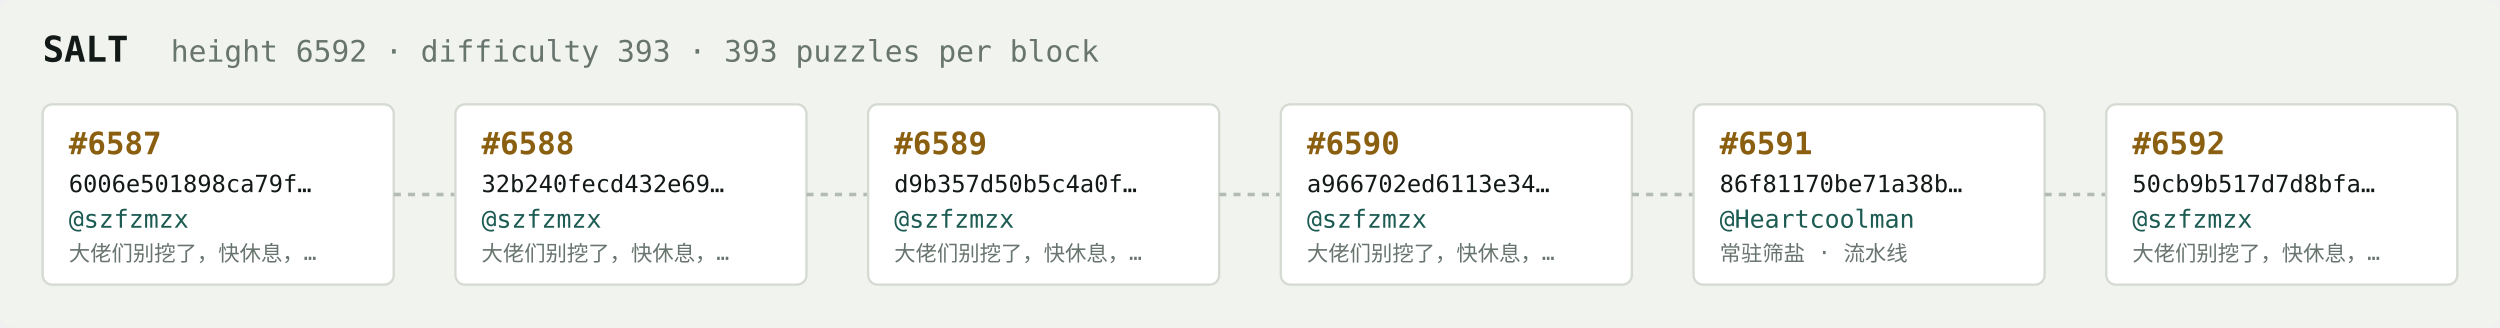
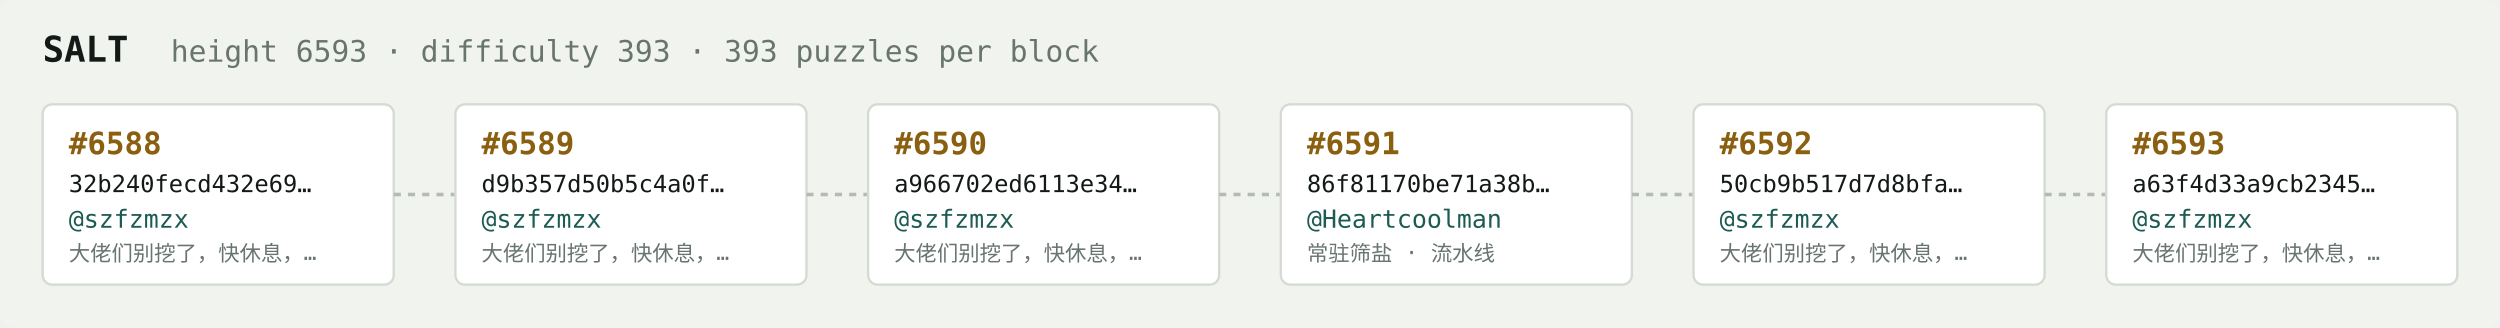
<svg xmlns="http://www.w3.org/2000/svg" width="1054" height="138" viewBox="0 0 1054 138" font-family="ui-monospace,SFMono-Regular,Menlo,monospace">
  <rect fill="#f1f3ef" width="1054" height="138" rx="6" />
  <text x="18" y="26" fill="#121916" font-size="15" font-weight="700">SALT</text>
-   <text x="72" y="26" fill="#68746e" font-size="12.5">height 6592 · difficulty 393 · 393 puzzles per block</text>
+   <text x="72" y="26" fill="#68746e" font-size="12.5">height 6593 · difficulty 393 · 393 puzzles per block</text>
  <rect x="18" y="44" width="148" height="76" rx="4" fill="#ffffff" stroke="#d5dbd2" stroke-width="1" />
-   <text x="29" y="65" fill="#8a5f10" font-size="13" font-weight="700">#6587</text>
-   <text x="29" y="81" fill="#121916" font-size="10">6006e501898ca79f…</text>
+   <text x="29" y="65" fill="#8a5f10" font-size="13" font-weight="700">#6588</text>
+   <text x="29" y="81" fill="#121916" font-size="10">32b240fecd432e69…</text>
  <text x="29" y="96" fill="#1c5b52" font-size="10.5">@szfzmzx</text>
  <text x="29" y="110" fill="#68746e" font-size="9">大佬们别挖了，快休息，…</text>
  <line x1="166" y1="82.0" x2="192" y2="82.0" stroke="#b3bcb4" stroke-width="1.5" stroke-dasharray="3 3" />
  <rect x="192" y="44" width="148" height="76" rx="4" fill="#ffffff" stroke="#d5dbd2" stroke-width="1" />
-   <text x="203" y="65" fill="#8a5f10" font-size="13" font-weight="700">#6588</text>
-   <text x="203" y="81" fill="#121916" font-size="10">32b240fecd432e69…</text>
+   <text x="203" y="65" fill="#8a5f10" font-size="13" font-weight="700">#6589</text>
+   <text x="203" y="81" fill="#121916" font-size="10">d9b357d50b5c4a0f…</text>
  <text x="203" y="96" fill="#1c5b52" font-size="10.5">@szfzmzx</text>
  <text x="203" y="110" fill="#68746e" font-size="9">大佬们别挖了，快休息，…</text>
  <line x1="340" y1="82.0" x2="366" y2="82.0" stroke="#b3bcb4" stroke-width="1.5" stroke-dasharray="3 3" />
  <rect x="366" y="44" width="148" height="76" rx="4" fill="#ffffff" stroke="#d5dbd2" stroke-width="1" />
-   <text x="377" y="65" fill="#8a5f10" font-size="13" font-weight="700">#6589</text>
-   <text x="377" y="81" fill="#121916" font-size="10">d9b357d50b5c4a0f…</text>
+   <text x="377" y="65" fill="#8a5f10" font-size="13" font-weight="700">#6590</text>
+   <text x="377" y="81" fill="#121916" font-size="10">a966702ed6113e34…</text>
  <text x="377" y="96" fill="#1c5b52" font-size="10.5">@szfzmzx</text>
  <text x="377" y="110" fill="#68746e" font-size="9">大佬们别挖了，快休息，…</text>
  <line x1="514" y1="82.0" x2="540" y2="82.0" stroke="#b3bcb4" stroke-width="1.5" stroke-dasharray="3 3" />
  <rect x="540" y="44" width="148" height="76" rx="4" fill="#ffffff" stroke="#d5dbd2" stroke-width="1" />
-   <text x="551" y="65" fill="#8a5f10" font-size="13" font-weight="700">#6590</text>
-   <text x="551" y="81" fill="#121916" font-size="10">a966702ed6113e34…</text>
-   <text x="551" y="96" fill="#1c5b52" font-size="10.5">@szfzmzx</text>
-   <text x="551" y="110" fill="#68746e" font-size="9">大佬们别挖了，快休息，…</text>
+   <text x="551" y="65" fill="#8a5f10" font-size="13" font-weight="700">#6591</text>
+   <text x="551" y="81" fill="#121916" font-size="10">86f81170be71a38b…</text>
+   <text x="551" y="96" fill="#1c5b52" font-size="10.5">@Heartcoolman</text>
+   <text x="551" y="110" fill="#68746e" font-size="9">常驻筛盐 · 流水线</text>
  <line x1="688" y1="82.0" x2="714" y2="82.0" stroke="#b3bcb4" stroke-width="1.5" stroke-dasharray="3 3" />
  <rect x="714" y="44" width="148" height="76" rx="4" fill="#ffffff" stroke="#d5dbd2" stroke-width="1" />
-   <text x="725" y="65" fill="#8a5f10" font-size="13" font-weight="700">#6591</text>
-   <text x="725" y="81" fill="#121916" font-size="10">86f81170be71a38b…</text>
-   <text x="725" y="96" fill="#1c5b52" font-size="10.5">@Heartcoolman</text>
-   <text x="725" y="110" fill="#68746e" font-size="9">常驻筛盐 · 流水线</text>
+   <text x="725" y="65" fill="#8a5f10" font-size="13" font-weight="700">#6592</text>
+   <text x="725" y="81" fill="#121916" font-size="10">50cb9b517d7d8bfa…</text>
+   <text x="725" y="96" fill="#1c5b52" font-size="10.5">@szfzmzx</text>
+   <text x="725" y="110" fill="#68746e" font-size="9">大佬们别挖了，快休息，…</text>
  <line x1="862" y1="82.0" x2="888" y2="82.0" stroke="#b3bcb4" stroke-width="1.5" stroke-dasharray="3 3" />
  <rect x="888" y="44" width="148" height="76" rx="4" fill="#ffffff" stroke="#d5dbd2" stroke-width="1" />
-   <text x="899" y="65" fill="#8a5f10" font-size="13" font-weight="700">#6592</text>
-   <text x="899" y="81" fill="#121916" font-size="10">50cb9b517d7d8bfa…</text>
+   <text x="899" y="65" fill="#8a5f10" font-size="13" font-weight="700">#6593</text>
+   <text x="899" y="81" fill="#121916" font-size="10">a63f4d33a9cb2345…</text>
  <text x="899" y="96" fill="#1c5b52" font-size="10.5">@szfzmzx</text>
  <text x="899" y="110" fill="#68746e" font-size="9">大佬们别挖了，快休息，…</text>
</svg>
